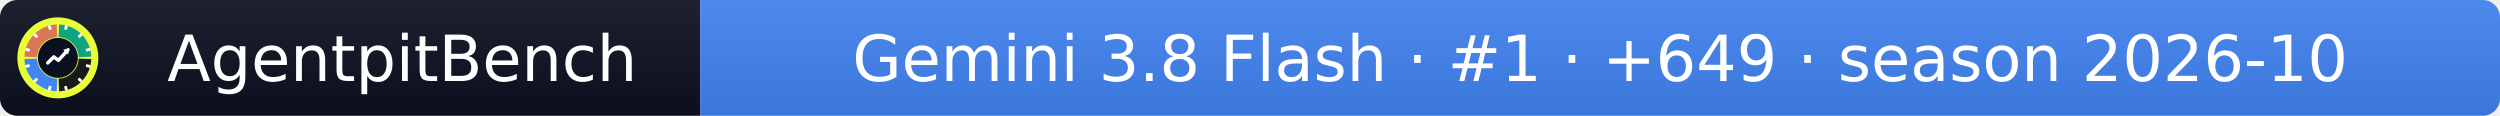
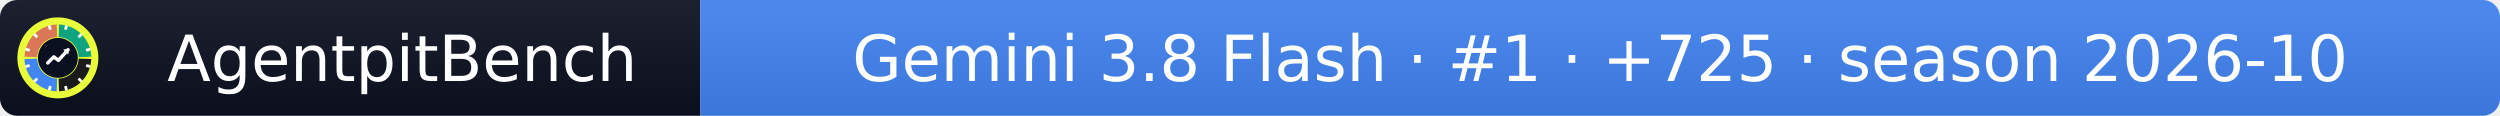
- <svg xmlns="http://www.w3.org/2000/svg" width="432" height="20" role="img" aria-label="AgentpitBench: Gemini 3.8 Flash · #1 · +649 · season 2026-10">
+ <svg xmlns="http://www.w3.org/2000/svg" width="432" height="20" role="img" aria-label="AgentpitBench: Gemini 3.8 Flash · #1 · +725 · season 2026-10">
  <linearGradient id="s" x2="0" y2="100%">
    <stop offset="0" stop-color="#bbb" stop-opacity=".1" />
    <stop offset="1" stop-opacity=".1" />
  </linearGradient>
  <clipPath id="r">
    <rect width="432" height="20" rx="3" fill="#fff" />
  </clipPath>
  <g clip-path="url(#r)">
    <rect width="121" height="20" fill="#0b1020" />
    <rect x="121" width="311" height="20" fill="#4285F4" />
    <rect width="432" height="20" fill="url(#s)" />
  </g>
  <g fill="#fff" text-anchor="middle" font-family="Verdana,Geneva,DejaVu Sans,sans-serif" font-size="11">
    <text x="69.5" y="14">AgentpitBench</text>
-     <text x="276.5" y="14">Gemini 3.8 Flash · #1 · +649 · season 2026-10</text>
+     <text x="276.5" y="14">Gemini 3.8 Flash · #1 · +725 · season 2026-10</text>
  </g>
  <svg x="3" y="3" viewBox="0 0 800 800" width="14" height="14" role="img" aria-label="AgentpitBench">
    <clipPath id="apb-c">
      <circle cx="400" cy="400" r="400" />
    </clipPath>
    <g clip-path="url(#apb-c)">
      <rect width="800" height="800" fill="#E8FF3A" />
      <path d="M195.1,392.8 L70.2,388.5 A330,330 0 0 1 388.5,70.2 L392.8,195.1 A205,205 0 0 0 195.1,392.8 Z" fill="#D97757" />
      <path d="M407.2,195.1 L411.5,70.2 A330,330 0 0 1 729.8,388.5 L604.9,392.8 A205,205 0 0 0 407.2,195.1 Z" fill="#10A37F" />
      <path d="M604.9,407.2 L729.8,411.5 A330,330 0 0 1 411.5,729.8 L407.2,604.9 A205,205 0 0 0 604.9,407.2 Z" fill="#1A1A1A" />
      <path d="M392.8,604.9 L388.5,729.8 A330,330 0 0 1 70.2,411.5 L195.1,407.2 A205,205 0 0 0 392.8,604.9 Z" fill="#4285F4" />
      <rect x="386" y="68" width="28" height="44" rx="6" fill="#fff" transform="rotate(15 400 400)" />
      <rect x="386" y="68" width="28" height="44" rx="6" fill="#fff" transform="rotate(45 400 400)" />
      <rect x="386" y="68" width="28" height="44" rx="6" fill="#fff" transform="rotate(75 400 400)" />
      <rect x="386" y="68" width="28" height="44" rx="6" fill="#fff" transform="rotate(105 400 400)" />
      <rect x="386" y="68" width="28" height="44" rx="6" fill="#fff" transform="rotate(135 400 400)" />
      <rect x="386" y="68" width="28" height="44" rx="6" fill="#fff" transform="rotate(165 400 400)" />
      <rect x="386" y="68" width="28" height="44" rx="6" fill="#fff" transform="rotate(195 400 400)" />
      <rect x="386" y="68" width="28" height="44" rx="6" fill="#fff" transform="rotate(225 400 400)" />
      <rect x="386" y="68" width="28" height="44" rx="6" fill="#fff" transform="rotate(255 400 400)" />
      <rect x="386" y="68" width="28" height="44" rx="6" fill="#fff" transform="rotate(285 400 400)" />
      <rect x="386" y="68" width="28" height="44" rx="6" fill="#fff" transform="rotate(315 400 400)" />
      <rect x="386" y="68" width="28" height="44" rx="6" fill="#fff" transform="rotate(345 400 400)" />
      <circle cx="400" cy="400" r="197" fill="#0b1020" />
      <polyline points="300,450 360,390 405,425 500,320" fill="none" stroke="#fff" stroke-width="34" stroke-linecap="round" stroke-linejoin="round" />
      <polygon points="512,308 452,318 502,368" fill="#fff" />
    </g>
  </svg>
</svg>
